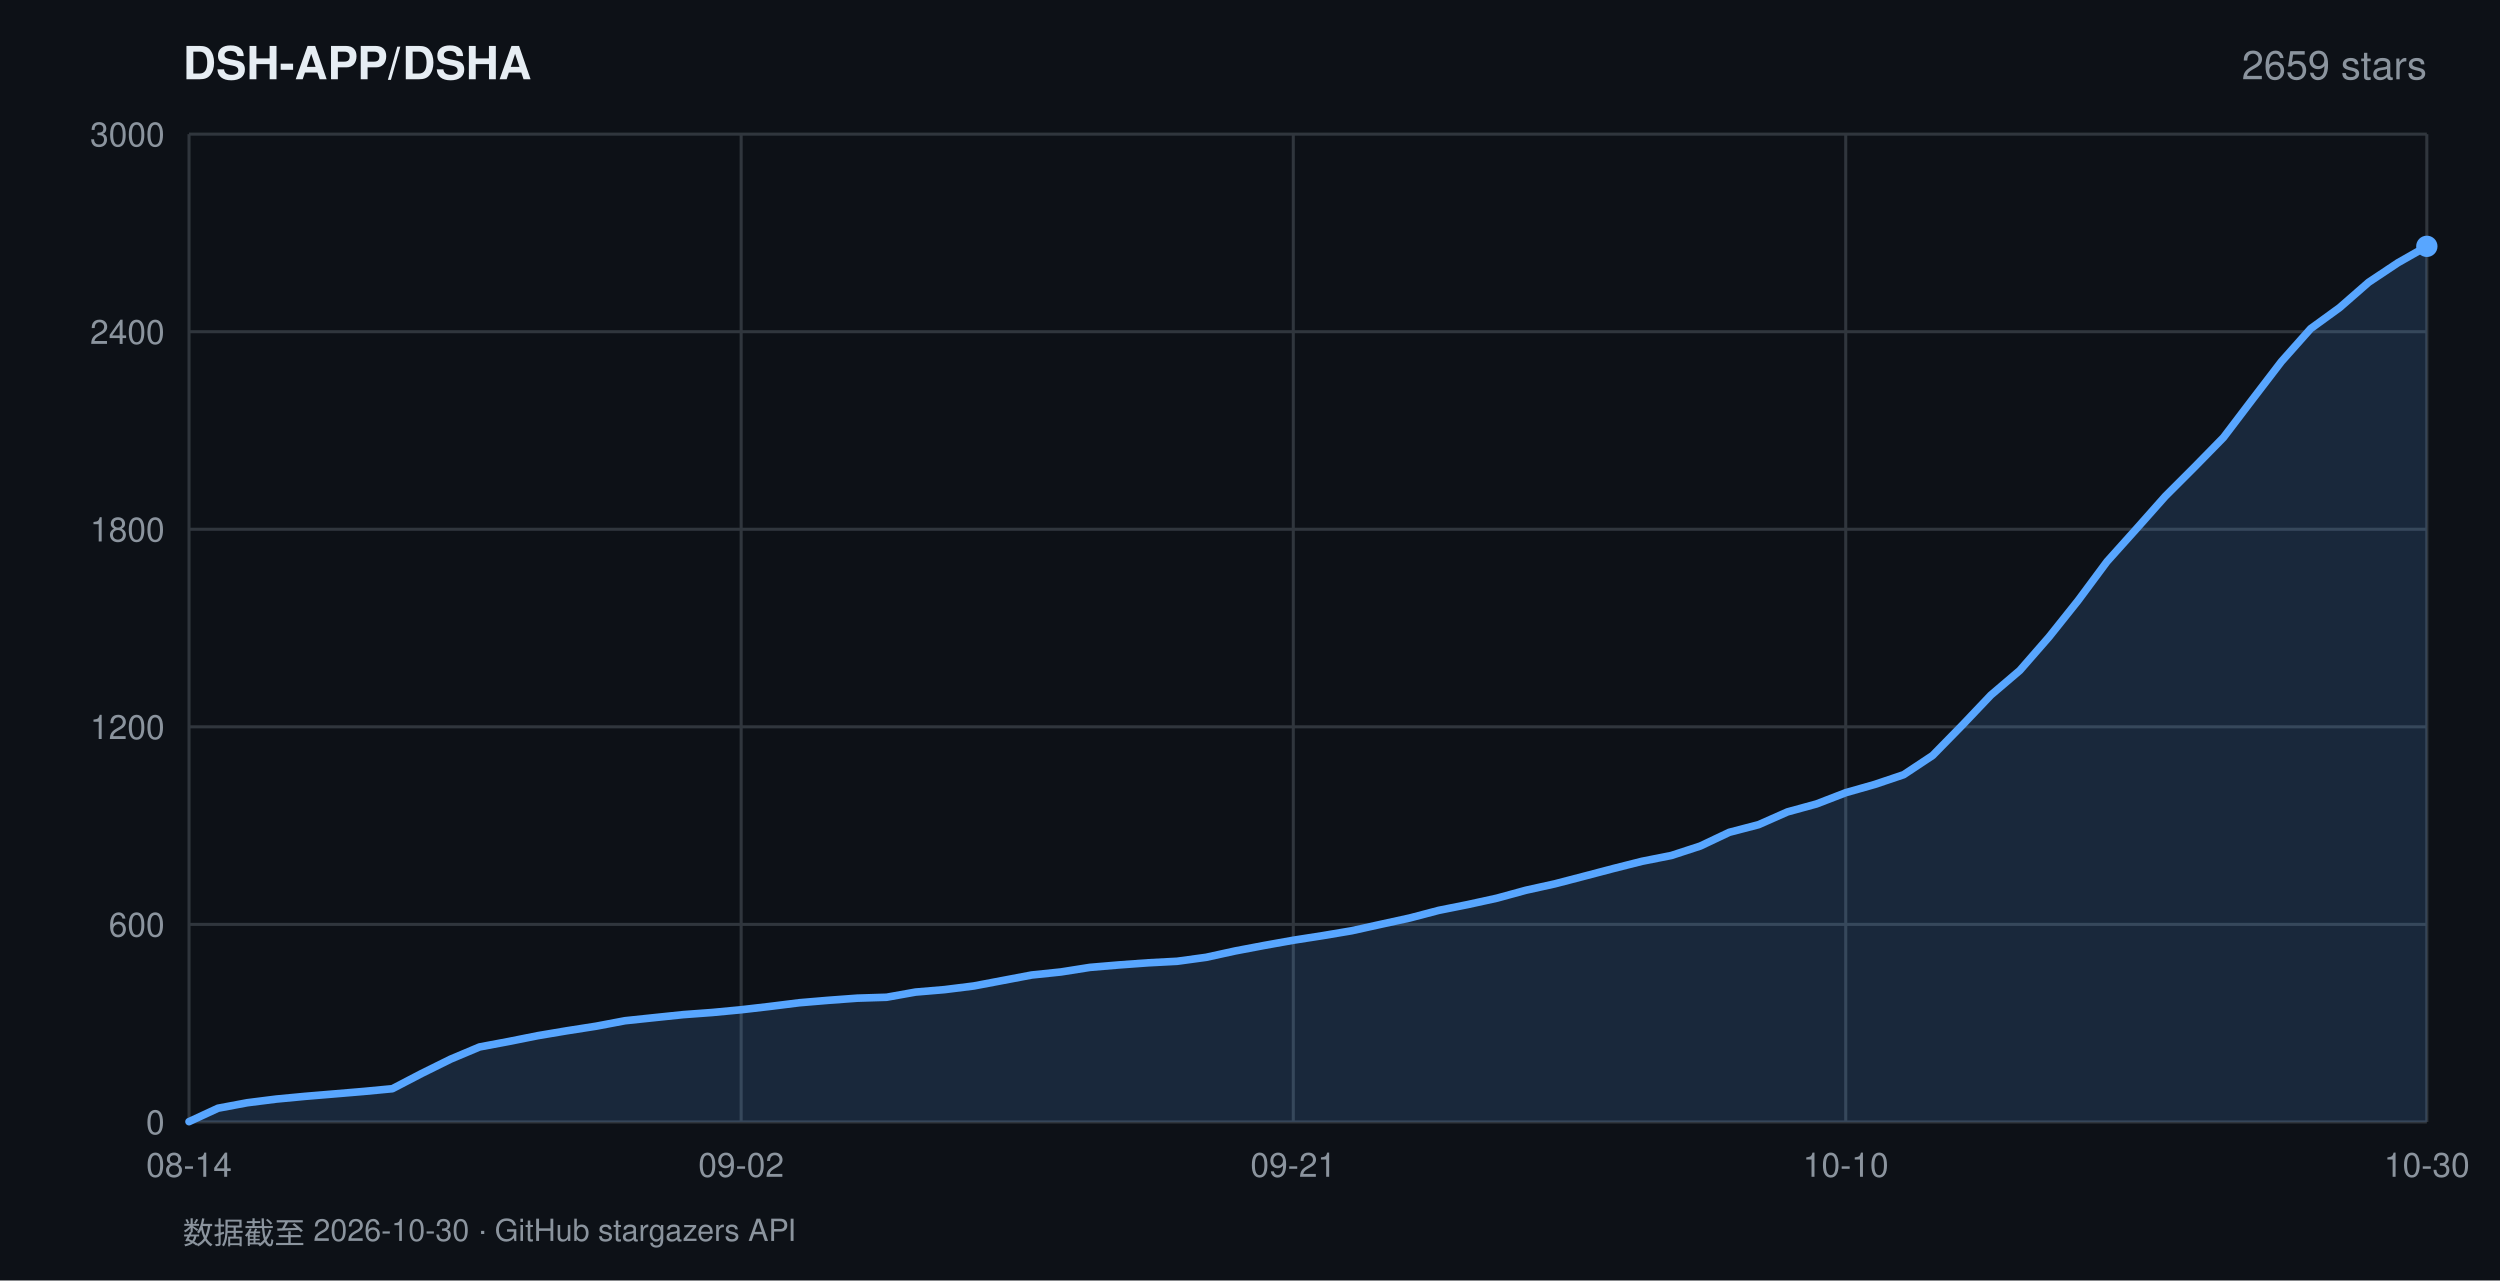
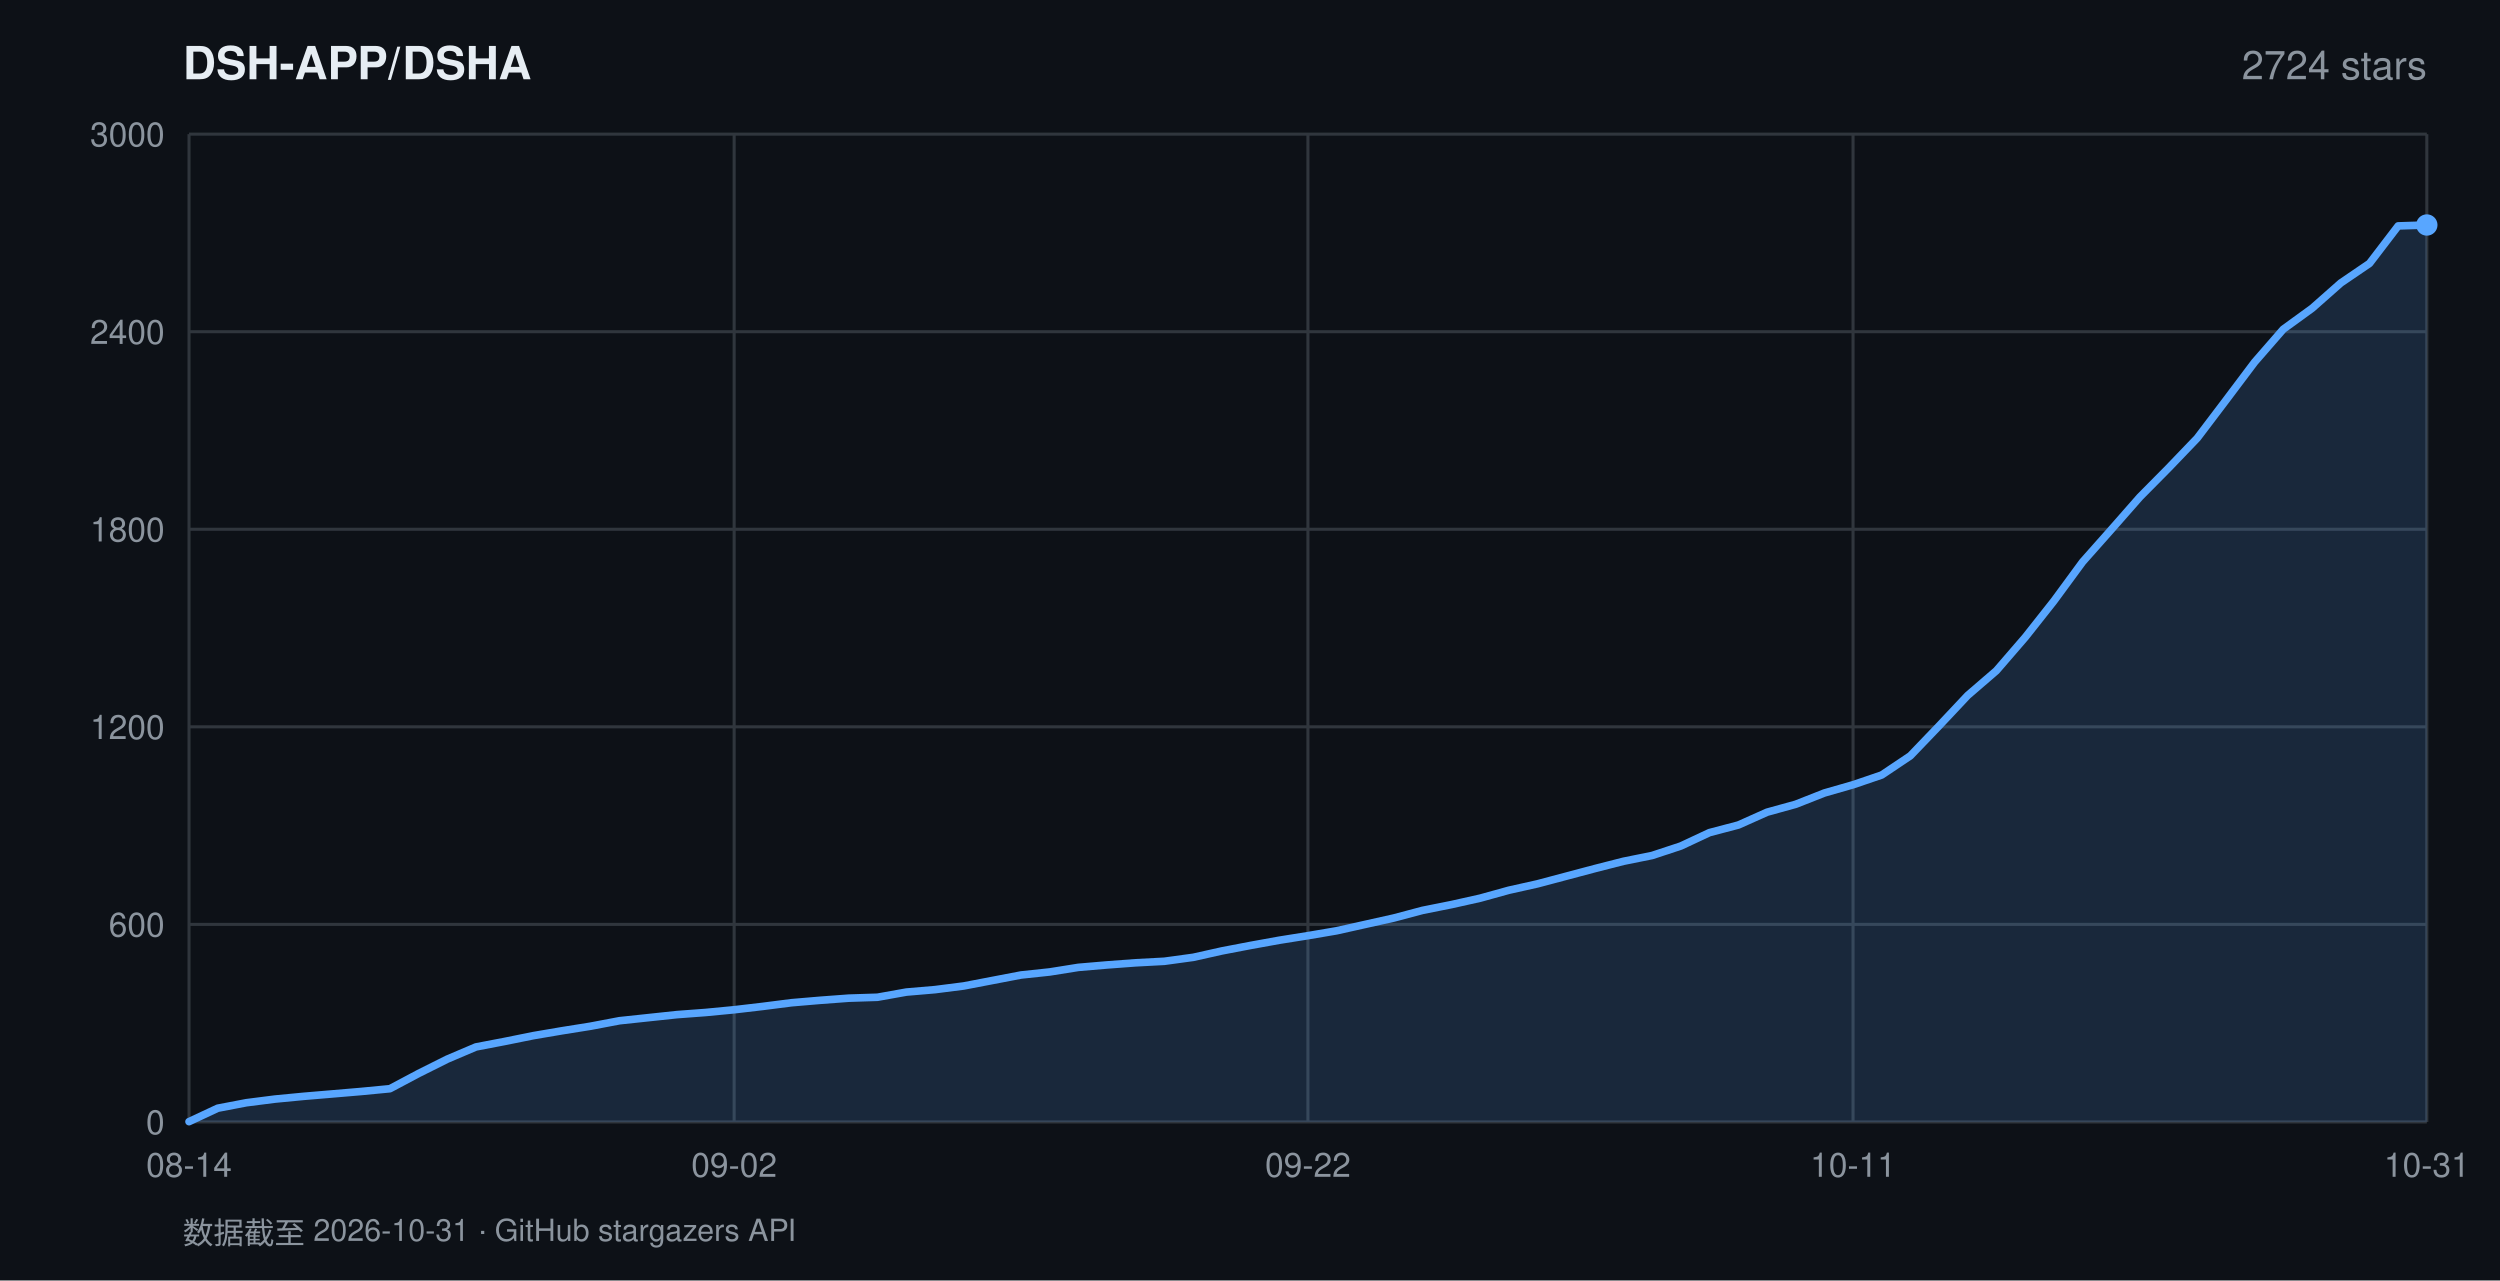
<svg xmlns="http://www.w3.org/2000/svg" width="820" height="420" viewBox="0 0 820 420" font-family="-apple-system,BlinkMacSystemFont,'Segoe UI',Helvetica,Arial,sans-serif">
  <rect width="820" height="420" fill="#0d1117" />
  <text x="60" y="26" fill="#e6edf3" font-size="15" font-weight="600">DSH-APP/DSHA</text>
-   <text x="796" y="26" fill="#8b949e" font-size="13" text-anchor="end">2659 stars</text>
+   <text x="796" y="26" fill="#8b949e" font-size="13" text-anchor="end">2724 stars</text>
  <line x1="62" y1="368.0" x2="796" y2="368.0" stroke="#30363d" stroke-width="1" />
  <text x="54" y="372.0" fill="#8b949e" font-size="11" text-anchor="end">0</text>
  <line x1="62" y1="303.2" x2="796" y2="303.2" stroke="#30363d" stroke-width="1" />
  <text x="54" y="307.2" fill="#8b949e" font-size="11" text-anchor="end">600</text>
  <line x1="62" y1="238.4" x2="796" y2="238.4" stroke="#30363d" stroke-width="1" />
  <text x="54" y="242.4" fill="#8b949e" font-size="11" text-anchor="end">1200</text>
  <line x1="62" y1="173.6" x2="796" y2="173.6" stroke="#30363d" stroke-width="1" />
  <text x="54" y="177.6" fill="#8b949e" font-size="11" text-anchor="end">1800</text>
  <line x1="62" y1="108.8" x2="796" y2="108.8" stroke="#30363d" stroke-width="1" />
  <text x="54" y="112.8" fill="#8b949e" font-size="11" text-anchor="end">2400</text>
  <line x1="62" y1="44.0" x2="796" y2="44.0" stroke="#30363d" stroke-width="1" />
  <text x="54" y="48.0" fill="#8b949e" font-size="11" text-anchor="end">3000</text>
  <line x1="62.0" y1="44" x2="62.0" y2="368" stroke="#30363d" stroke-width="1" />
  <text x="62.0" y="386" fill="#8b949e" font-size="11" text-anchor="middle">08-14</text>
-   <line x1="243.1" y1="44" x2="243.1" y2="368" stroke="#30363d" stroke-width="1" />
-   <text x="243.1" y="386" fill="#8b949e" font-size="11" text-anchor="middle">09-02</text>
-   <line x1="424.2" y1="44" x2="424.2" y2="368" stroke="#30363d" stroke-width="1" />
-   <text x="424.2" y="386" fill="#8b949e" font-size="11" text-anchor="middle">09-21</text>
-   <line x1="605.4" y1="44" x2="605.4" y2="368" stroke="#30363d" stroke-width="1" />
-   <text x="605.4" y="386" fill="#8b949e" font-size="11" text-anchor="middle">10-10</text>
+   <line x1="240.8" y1="44" x2="240.8" y2="368" stroke="#30363d" stroke-width="1" />
+   <text x="240.8" y="386" fill="#8b949e" font-size="11" text-anchor="middle">09-02</text>
+   <line x1="429.0" y1="44" x2="429.0" y2="368" stroke="#30363d" stroke-width="1" />
+   <text x="429.0" y="386" fill="#8b949e" font-size="11" text-anchor="middle">09-22</text>
+   <line x1="607.8" y1="44" x2="607.8" y2="368" stroke="#30363d" stroke-width="1" />
+   <text x="607.8" y="386" fill="#8b949e" font-size="11" text-anchor="middle">10-11</text>
  <line x1="796.0" y1="44" x2="796.0" y2="368" stroke="#30363d" stroke-width="1" />
-   <text x="796.0" y="386" fill="#8b949e" font-size="11" text-anchor="middle">10-30</text>
-   <polygon points="62.0,368.0 62.0,367.9 71.5,363.5 81.1,361.7 90.6,360.5 100.1,359.6 109.7,358.8 119.2,358.0 128.7,357.1 138.3,352.1 147.8,347.4 157.3,343.4 166.9,341.6 176.4,339.7 185.9,338.1 195.5,336.6 205.0,334.8 214.5,333.8 224.1,332.8 233.6,332.1 243.1,331.2 252.6,330.1 262.2,328.9 271.7,328.1 281.2,327.4 290.8,327.1 300.3,325.4 309.8,324.6 319.4,323.4 328.9,321.6 338.4,319.8 348.0,318.8 357.5,317.3 367.0,316.5 376.6,315.8 386.1,315.3 395.6,314.0 405.2,311.9 414.7,310.1 424.2,308.4 433.8,306.9 443.3,305.3 452.8,303.2 462.4,301.1 471.9,298.6 481.4,296.7 491.0,294.6 500.5,292.0 510.0,289.9 519.6,287.4 529.1,284.9 538.6,282.5 548.2,280.6 557.7,277.5 567.2,273.0 576.8,270.5 586.3,266.3 595.8,263.7 605.4,260.0 614.9,257.3 624.4,254.1 633.9,247.8 643.5,238.0 653.0,228.0 662.5,219.9 672.1,208.9 681.6,197.0 691.1,184.2 700.7,173.5 710.2,162.8 719.7,153.3 729.3,143.5 738.8,131.0 748.3,118.6 757.9,107.8 767.4,100.9 776.9,92.6 786.5,86.2 796.0,80.8 796.0,368.0" fill="rgba(88,166,255,0.16)" />
-   <polyline points="62.0,367.9 71.5,363.5 81.1,361.7 90.6,360.5 100.1,359.6 109.7,358.8 119.2,358.0 128.7,357.1 138.3,352.1 147.8,347.4 157.3,343.4 166.9,341.6 176.4,339.7 185.9,338.1 195.5,336.6 205.0,334.8 214.5,333.8 224.1,332.8 233.6,332.1 243.1,331.2 252.6,330.1 262.2,328.9 271.7,328.1 281.2,327.4 290.8,327.1 300.3,325.4 309.8,324.6 319.4,323.4 328.9,321.6 338.4,319.8 348.0,318.8 357.5,317.3 367.0,316.5 376.6,315.8 386.1,315.3 395.6,314.0 405.2,311.9 414.7,310.1 424.2,308.4 433.8,306.9 443.3,305.3 452.8,303.2 462.4,301.1 471.9,298.6 481.4,296.7 491.0,294.6 500.5,292.0 510.0,289.9 519.6,287.4 529.1,284.9 538.6,282.5 548.2,280.6 557.7,277.5 567.2,273.0 576.8,270.5 586.3,266.3 595.8,263.7 605.4,260.0 614.9,257.3 624.4,254.1 633.9,247.8 643.5,238.0 653.0,228.0 662.5,219.9 672.1,208.9 681.6,197.0 691.1,184.2 700.7,173.5 710.2,162.8 719.7,153.3 729.3,143.5 738.8,131.0 748.3,118.6 757.9,107.8 767.4,100.9 776.9,92.6 786.5,86.2 796.0,80.8" fill="none" stroke="#58a6ff" stroke-width="2.5" stroke-linejoin="round" stroke-linecap="round" />
-   <circle cx="796.0" cy="80.8" r="3.5" fill="#58a6ff" />
-   <text x="60" y="408" fill="#8b949e" font-size="10">数据截至 2026-10-30 · GitHub stargazers API</text>
+   <text x="796.0" y="386" fill="#8b949e" font-size="11" text-anchor="middle">10-31</text>
+   <polygon points="62.0,368.0 62.0,367.9 71.4,363.5 80.8,361.7 90.2,360.5 99.6,359.6 109.1,358.8 118.5,358.0 127.9,357.1 137.3,352.1 146.7,347.4 156.1,343.4 165.5,341.6 174.9,339.7 184.3,338.1 193.7,336.6 203.2,334.8 212.6,333.8 222.0,332.8 231.4,332.1 240.8,331.2 250.2,330.1 259.6,328.9 269.0,328.1 278.4,327.4 287.8,327.1 297.3,325.4 306.7,324.6 316.1,323.4 325.5,321.6 334.9,319.8 344.3,318.8 353.7,317.3 363.1,316.5 372.5,315.8 381.9,315.3 391.4,314.0 400.8,311.9 410.2,310.1 419.6,308.4 429.0,306.9 438.4,305.3 447.8,303.2 457.2,301.1 466.6,298.6 476.1,296.7 485.5,294.6 494.9,292.0 504.3,289.9 513.7,287.4 523.1,284.9 532.5,282.5 541.9,280.6 551.3,277.5 560.7,273.1 570.2,270.6 579.6,266.4 589.0,263.8 598.4,260.1 607.8,257.4 617.2,254.2 626.6,247.9 636.0,238.1 645.4,228.1 654.8,220.0 664.3,209.0 673.7,197.1 683.1,184.3 692.5,173.7 701.9,163.0 711.3,153.5 720.7,143.7 730.1,131.3 739.5,118.8 748.9,108.0 758.4,101.1 767.8,92.8 777.2,86.4 786.6,74.1 796.0,73.8 796.0,368.0" fill="rgba(88,166,255,0.16)" />
+   <polyline points="62.0,367.9 71.4,363.5 80.8,361.7 90.2,360.5 99.6,359.6 109.1,358.8 118.5,358.0 127.9,357.1 137.3,352.1 146.7,347.4 156.1,343.4 165.5,341.6 174.9,339.7 184.3,338.1 193.7,336.6 203.2,334.8 212.6,333.8 222.0,332.8 231.4,332.1 240.8,331.2 250.2,330.1 259.6,328.9 269.0,328.1 278.4,327.4 287.8,327.1 297.3,325.4 306.7,324.6 316.1,323.4 325.5,321.6 334.9,319.8 344.3,318.8 353.7,317.3 363.1,316.5 372.5,315.8 381.9,315.3 391.4,314.0 400.8,311.9 410.2,310.1 419.6,308.4 429.0,306.9 438.4,305.3 447.8,303.2 457.2,301.1 466.6,298.6 476.1,296.7 485.5,294.6 494.9,292.0 504.3,289.9 513.7,287.4 523.1,284.9 532.5,282.5 541.9,280.6 551.3,277.5 560.7,273.1 570.2,270.6 579.6,266.4 589.0,263.8 598.4,260.1 607.8,257.4 617.2,254.2 626.6,247.9 636.0,238.1 645.4,228.1 654.8,220.0 664.3,209.0 673.7,197.1 683.1,184.3 692.5,173.7 701.9,163.0 711.3,153.5 720.7,143.7 730.1,131.3 739.5,118.8 748.9,108.0 758.4,101.1 767.8,92.8 777.2,86.4 786.6,74.1 796.0,73.8" fill="none" stroke="#58a6ff" stroke-width="2.5" stroke-linejoin="round" stroke-linecap="round" />
+   <circle cx="796.0" cy="73.8" r="3.5" fill="#58a6ff" />
+   <text x="60" y="408" fill="#8b949e" font-size="10">数据截至 2026-10-31 · GitHub stargazers API</text>
</svg>
